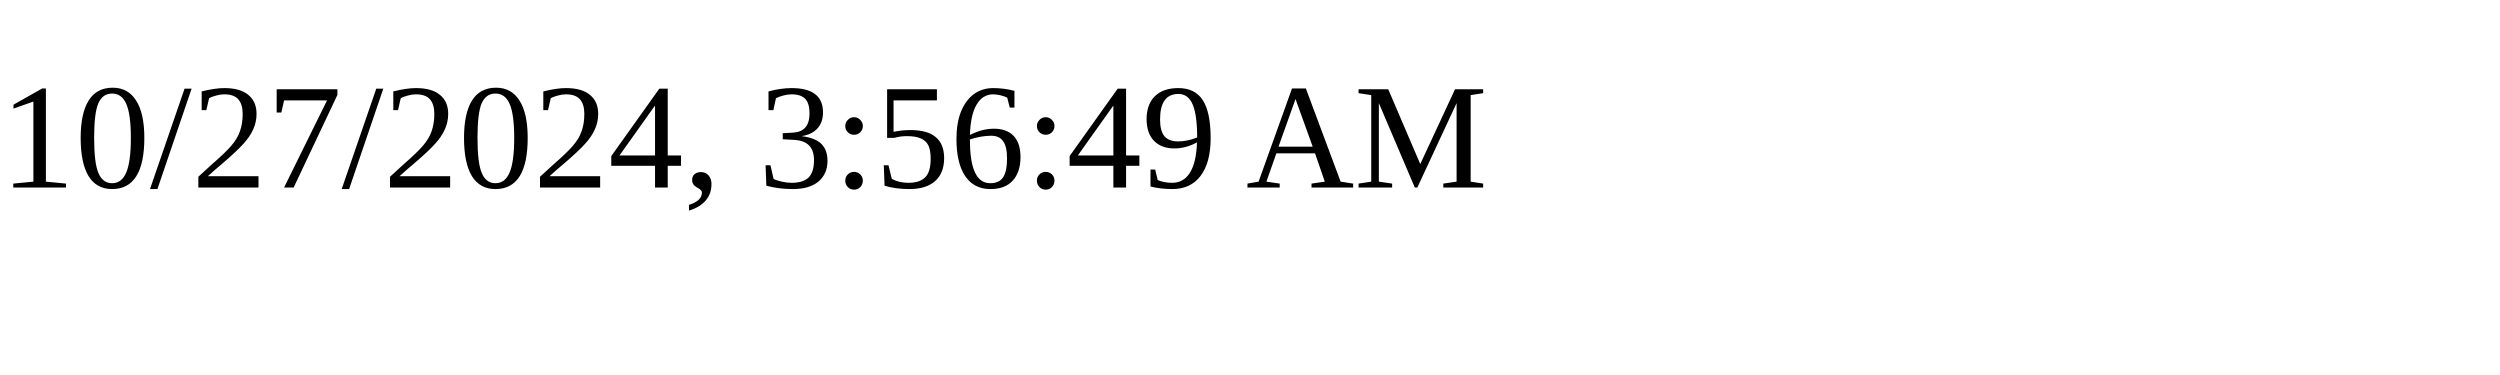
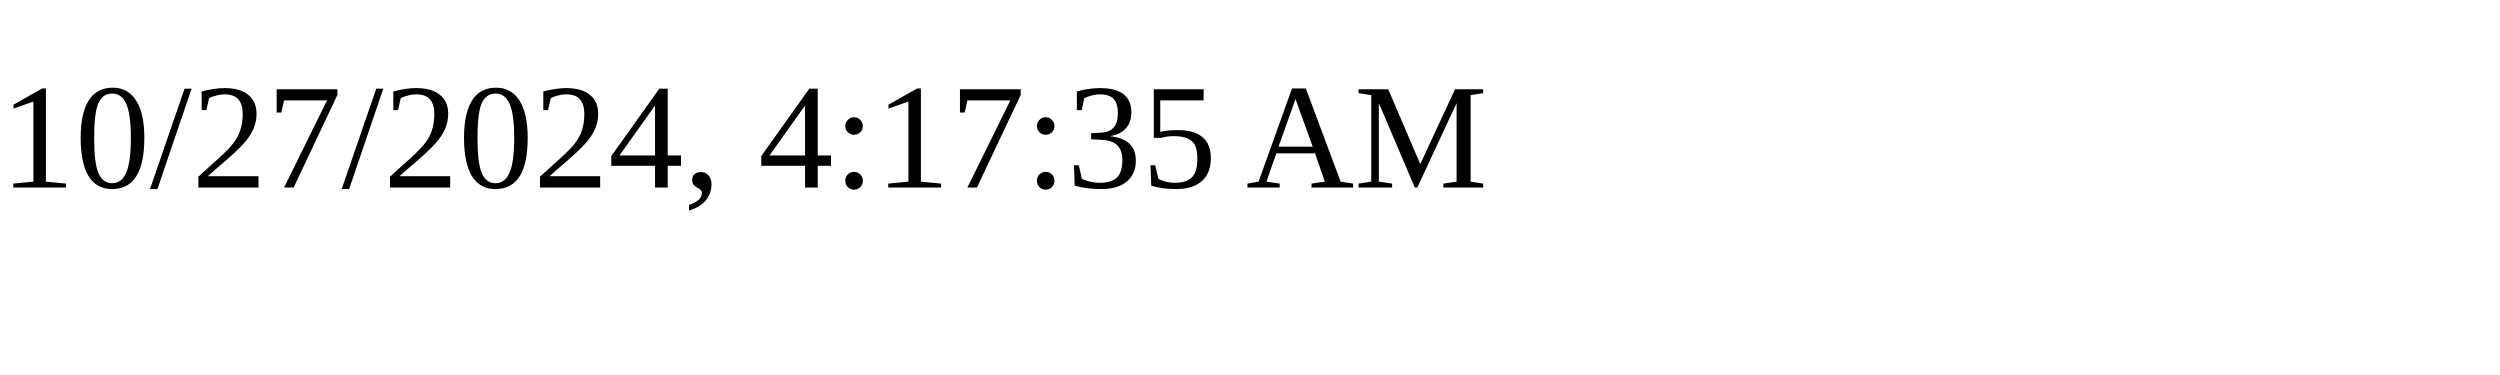
<svg xmlns="http://www.w3.org/2000/svg" height="30" width="200">
-   <text x="0" y="15">10/27/2024, 3:56:49 AM</text>
+   <text x="0" y="15">10/27/2024, 4:17:35 AM</text>
</svg>
